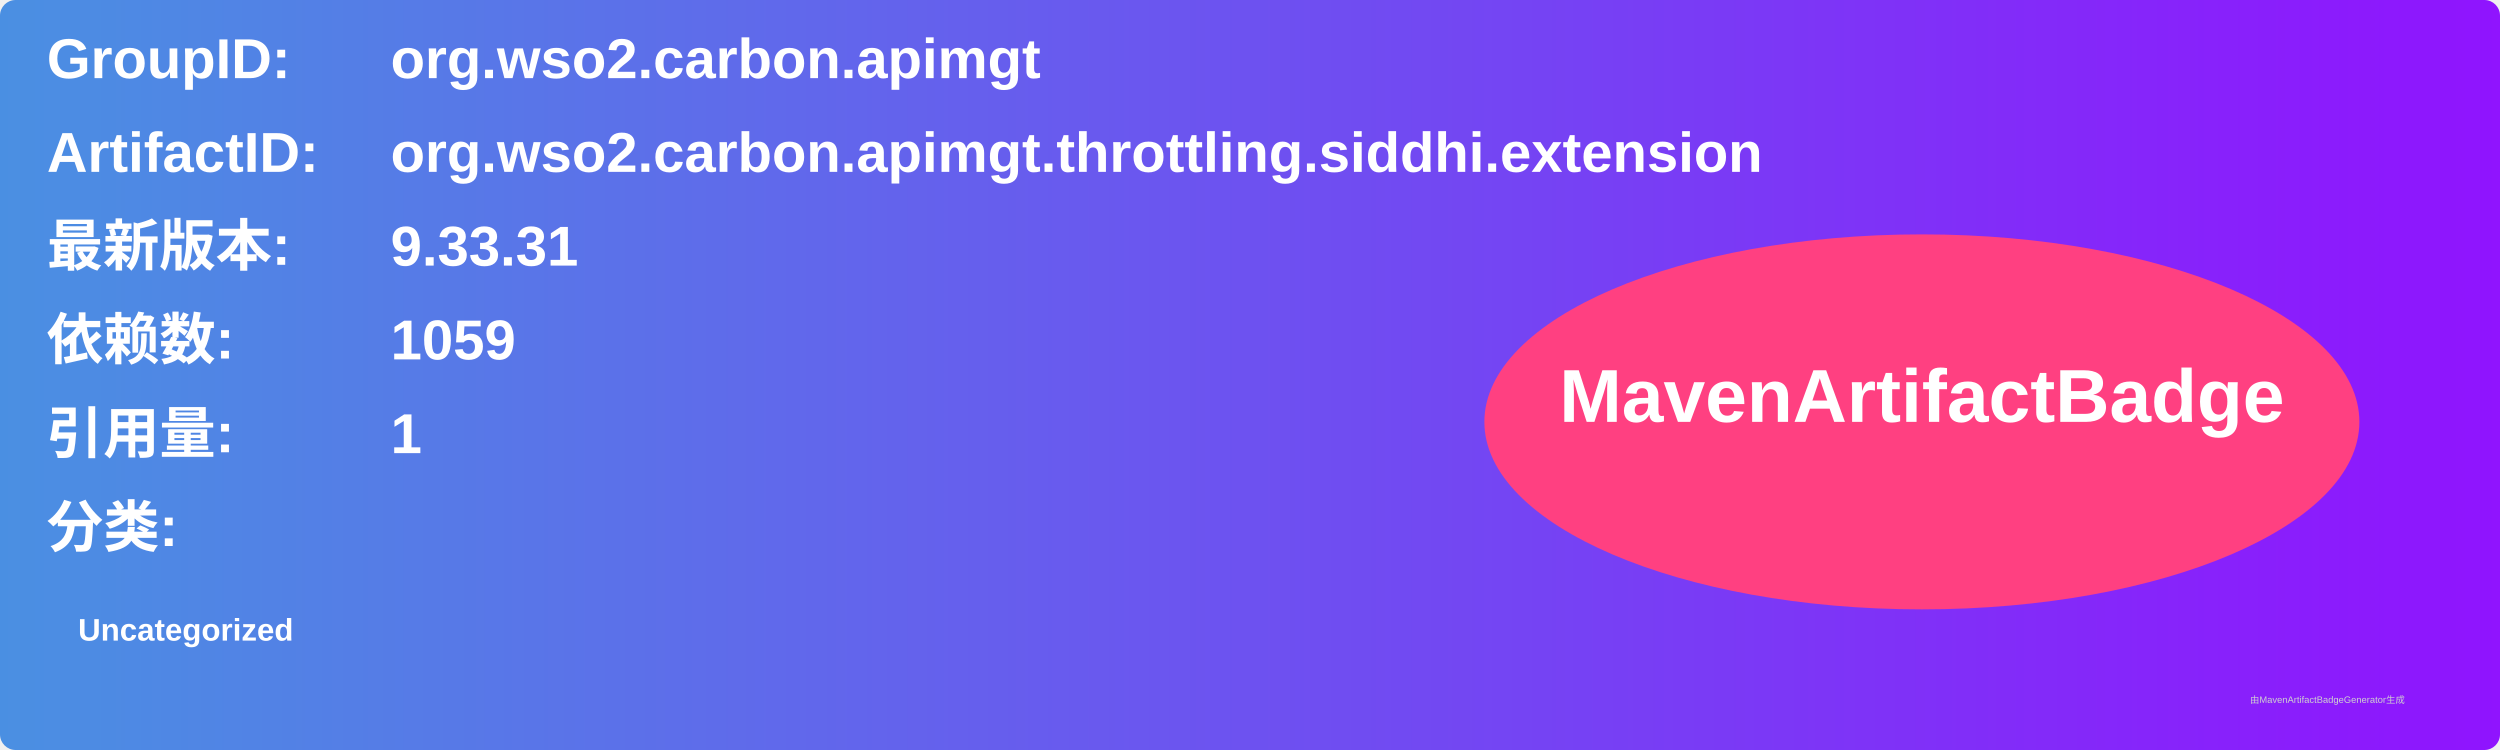
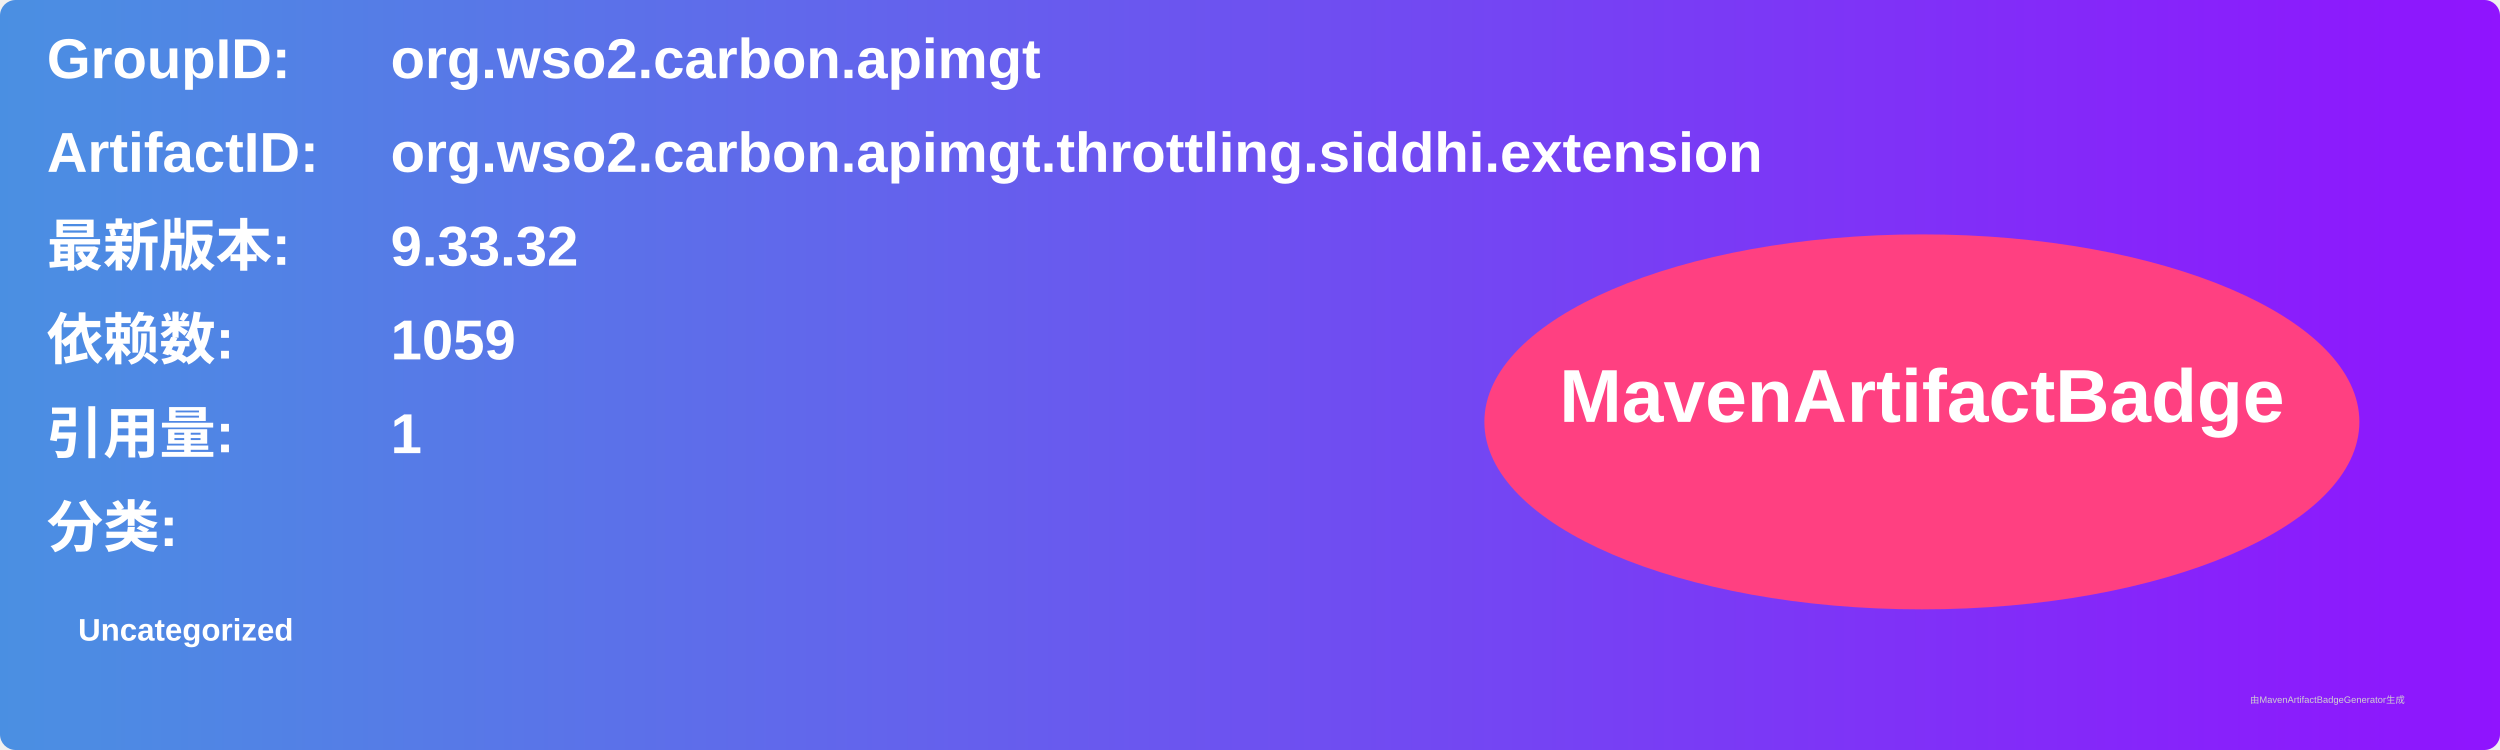
<svg xmlns="http://www.w3.org/2000/svg" width="800" height="240" viewBox="0 0 800 240">
  <linearGradient id="grad" x1="0%" y1="0%" x2="100%" y2="0%">
    <stop offset="0%" stop-color="#4a90e2" />
    <stop offset="100%" stop-color="#9013fe" />
  </linearGradient>
  <rect width="100%" height="100%" rx="5" ry="5" fill="url(#grad)" />
  <g transform="translate(15, 15)">
    <text x="0" y="10" font-family="Arial" font-size="18" fill="white" font-weight="bold" width="260">GroupID:</text>
    <text x="110" y="10" font-family="Arial" font-size="18" fill="white" font-weight="bold" width="460">org.wso2.carbon.apimgt</text>
    <text x="0" y="40" font-family="Arial" font-size="18" fill="white" font-weight="bold" width="260">ArtifactID:</text>
    <text x="110" y="40" font-family="Arial" font-size="18" fill="white" font-weight="bold" width="460">org.wso2.carbon.apimgt.throttling.siddhi.extension</text>
    <text x="0" y="70" font-family="Arial" font-size="18" fill="white" font-weight="bold">最新版本:</text>
    <text x="110" y="70" font-family="Arial" font-size="18" fill="white" font-weight="bold">
-       <tspan font-weight="bold">9.33.31</tspan>
+       <tspan font-weight="bold">9.33.32</tspan>
    </text>
    <text x="0" y="100" font-family="Arial" font-size="18" fill="white" font-weight="bold">依赖数: </text>
    <text x="110" y="100" font-family="Arial" font-size="18" fill="white">
      <tspan font-weight="bold">1059</tspan>
    </text>
    <text x="0" y="130" font-family="Arial" font-size="18" fill="white" font-weight="bold">引用量: </text>
    <text x="110" y="130" font-family="Arial" font-size="18" fill="white">
      <tspan font-weight="bold">1</tspan>
    </text>
    <text x="0" y="160" font-family="Arial" font-size="18" fill="white" font-weight="bold">分类:</text>
    <text x="10" y="190" font-family="Arial" font-size="10" fill="white">
      <tspan font-weight="bold">Uncategorized</tspan>
    </text>
    <ellipse cx="600" cy="120" rx="140" ry="60" fill="#ff4081" />
    <text x="600" y="120" text-anchor="middle" font-family="Arial" font-size="24" fill="white" font-weight="bold">MavenArtifactBadge</text>
  </g>
  <text x="720" y="225" font-family="Arial" font-size="3" fill="#d0d0d0">由MavenArtifactBadgeGenerator生成</text>
</svg>
